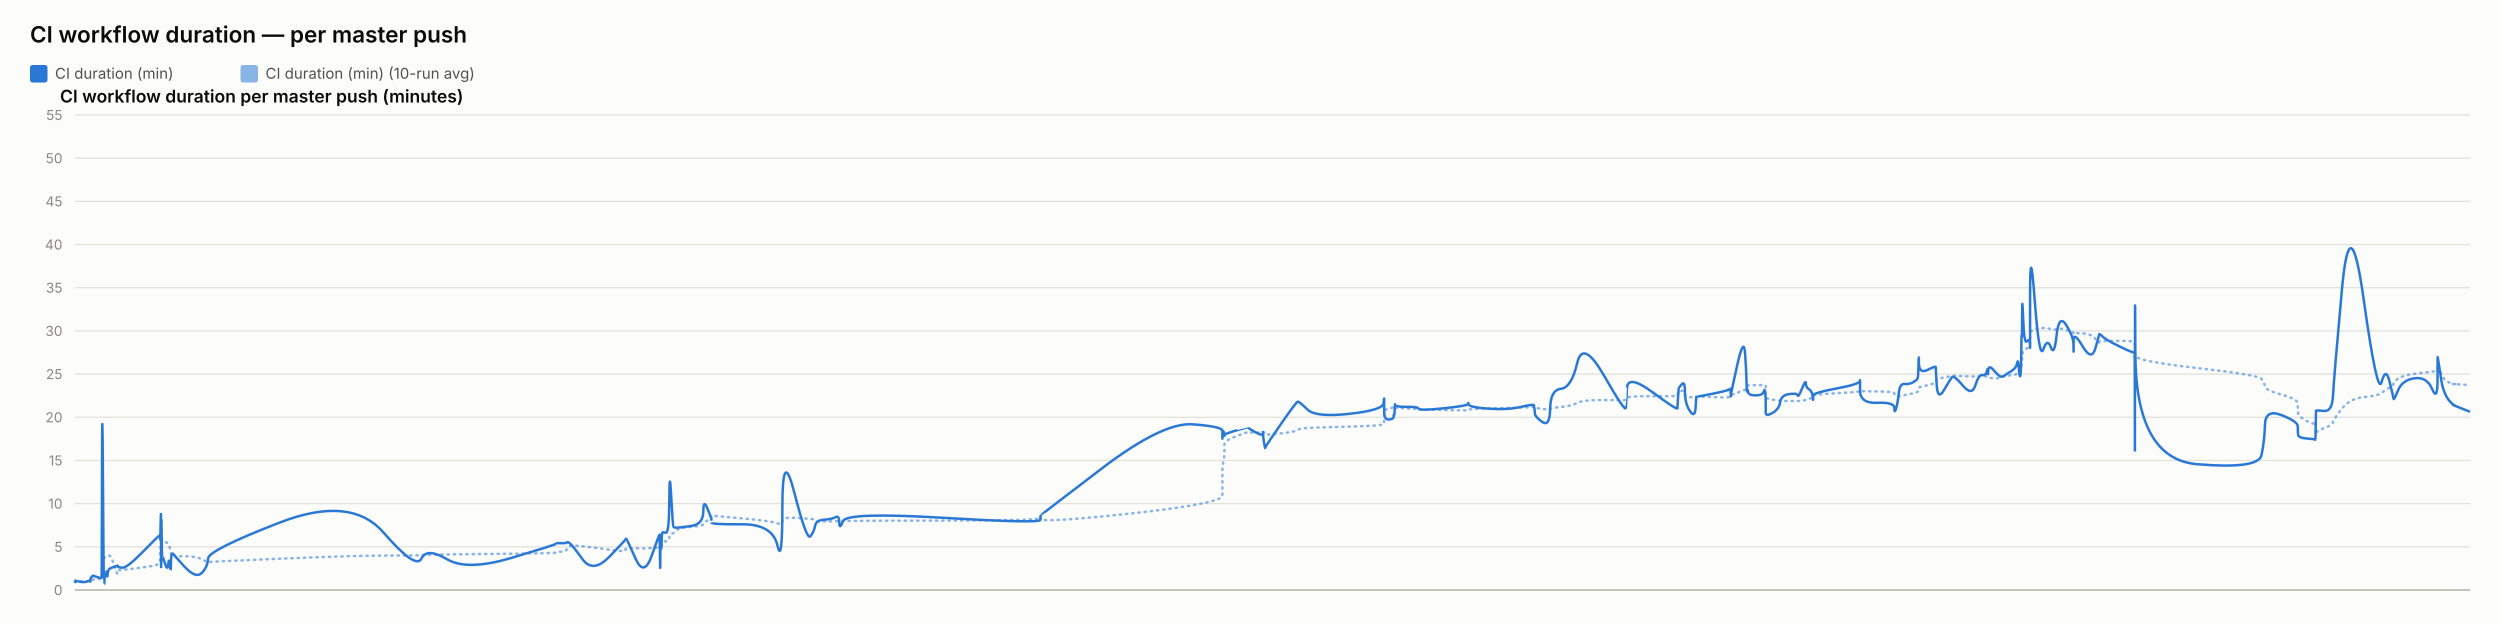
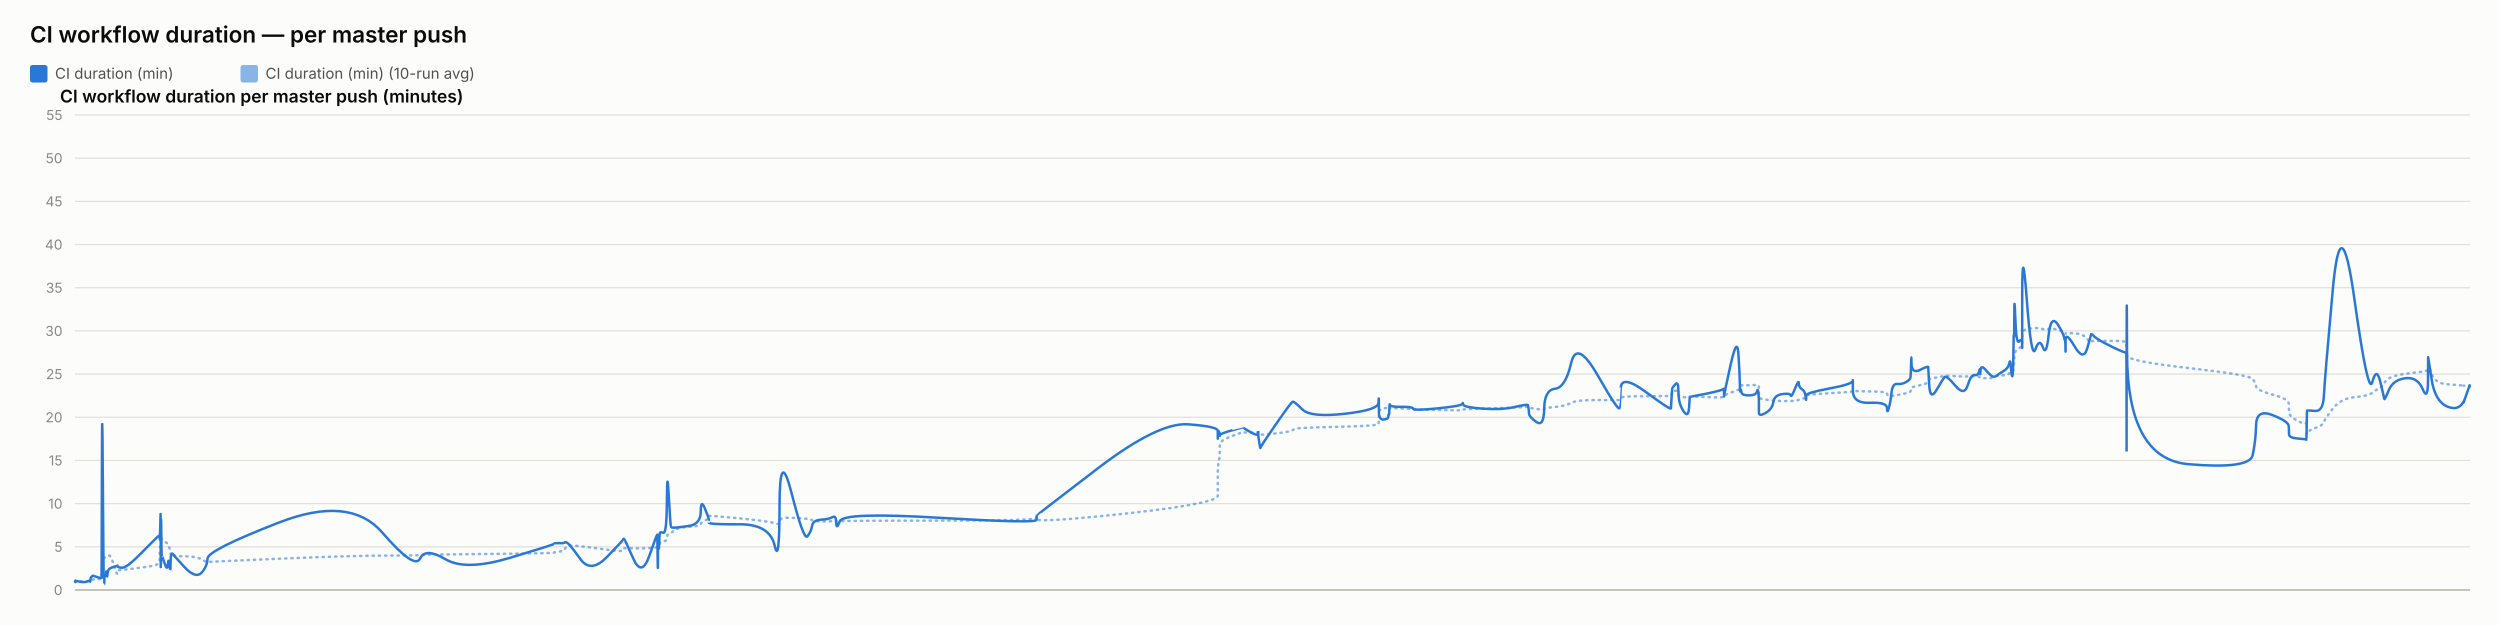
<svg xmlns="http://www.w3.org/2000/svg" width="2000" height="500" viewBox="0 0 2000 500" font-family="system-ui, -apple-system, sans-serif">
  <rect x="0" y="0" width="2000" height="500" fill="#fcfcfb" />
  <text x="24" y="34" font-size="18" font-weight="600" fill="#0b0b0b">CI workflow duration — per master push</text>
  <rect x="24" y="52" width="14" height="14" rx="2" fill="#2a78d6" />
  <text x="44" y="63" font-size="12" fill="#52514e" font-family="system-ui, -apple-system, sans-serif">CI duration (min)</text>
  <rect x="192.4" y="52" width="14" height="14" rx="2" fill="#2a78d6" opacity="0.55" />
  <text x="212.4" y="63" font-size="12" fill="#52514e" font-family="system-ui, -apple-system, sans-serif">CI duration (min) (10-run avg)</text>
  <text x="48" y="82" font-size="14" font-weight="600" fill="#0b0b0b" font-family="system-ui, -apple-system, sans-serif">CI workflow duration per master push (minutes)</text>
  <line x1="60" y1="472" x2="1976" y2="472" stroke="#e1e0d9" stroke-width="1" />
  <text x="50" y="476" font-size="11" text-anchor="end" fill="#898781" font-family="system-ui, -apple-system, sans-serif">0</text>
  <line x1="60" y1="437.455" x2="1976" y2="437.455" stroke="#e1e0d9" stroke-width="1" />
  <text x="50" y="441.455" font-size="11" text-anchor="end" fill="#898781" font-family="system-ui, -apple-system, sans-serif">5</text>
  <line x1="60" y1="402.909" x2="1976" y2="402.909" stroke="#e1e0d9" stroke-width="1" />
  <text x="50" y="406.909" font-size="11" text-anchor="end" fill="#898781" font-family="system-ui, -apple-system, sans-serif">10</text>
  <line x1="60" y1="368.364" x2="1976" y2="368.364" stroke="#e1e0d9" stroke-width="1" />
  <text x="50" y="372.364" font-size="11" text-anchor="end" fill="#898781" font-family="system-ui, -apple-system, sans-serif">15</text>
  <line x1="60" y1="333.818" x2="1976" y2="333.818" stroke="#e1e0d9" stroke-width="1" />
  <text x="50" y="337.818" font-size="11" text-anchor="end" fill="#898781" font-family="system-ui, -apple-system, sans-serif">20</text>
  <line x1="60" y1="299.273" x2="1976" y2="299.273" stroke="#e1e0d9" stroke-width="1" />
  <text x="50" y="303.273" font-size="11" text-anchor="end" fill="#898781" font-family="system-ui, -apple-system, sans-serif">25</text>
  <line x1="60" y1="264.727" x2="1976" y2="264.727" stroke="#e1e0d9" stroke-width="1" />
  <text x="50" y="268.727" font-size="11" text-anchor="end" fill="#898781" font-family="system-ui, -apple-system, sans-serif">30</text>
  <line x1="60" y1="230.182" x2="1976" y2="230.182" stroke="#e1e0d9" stroke-width="1" />
  <text x="50" y="234.182" font-size="11" text-anchor="end" fill="#898781" font-family="system-ui, -apple-system, sans-serif">35</text>
  <line x1="60" y1="195.636" x2="1976" y2="195.636" stroke="#e1e0d9" stroke-width="1" />
  <text x="50" y="199.636" font-size="11" text-anchor="end" fill="#898781" font-family="system-ui, -apple-system, sans-serif">40</text>
  <line x1="60" y1="161.091" x2="1976" y2="161.091" stroke="#e1e0d9" stroke-width="1" />
  <text x="50" y="165.091" font-size="11" text-anchor="end" fill="#898781" font-family="system-ui, -apple-system, sans-serif">45</text>
  <line x1="60" y1="126.545" x2="1976" y2="126.545" stroke="#e1e0d9" stroke-width="1" />
  <text x="50" y="130.545" font-size="11" text-anchor="end" fill="#898781" font-family="system-ui, -apple-system, sans-serif">50</text>
  <line x1="60" y1="92" x2="1976" y2="92" stroke="#e1e0d9" stroke-width="1" />
  <text x="50" y="96" font-size="11" text-anchor="end" fill="#898781" font-family="system-ui, -apple-system, sans-serif">55</text>
  <line x1="60" y1="472" x2="1976" y2="472" stroke="#c3c2b7" stroke-width="1.5" />
-   <path d="M 60 465.552 Q 60.045 465.148 60.155 465.292 Q 60.264 465.436 60.303 465.364 Q 60.341 465.292 60.351 465.18 Q 60.361 465.068 60.395 465.137 Q 60.43 465.206 60.439 465.157 Q 60.448 465.107 63.874 465.171 Q 67.301 465.235 69.39 465.182 Q 71.479 465.129 71.761 465.139 Q 72.043 465.148 72.197 465.143 Q 72.351 465.137 72.366 465.051 Q 72.381 464.964 72.57 464.751 Q 72.759 464.538 72.831 464.4 Q 72.904 464.262 73.531 464.078 Q 74.157 463.893 74.458 463.628 Q 74.759 463.364 78.04 463.283 Q 81.322 463.202 81.36 462.938 Q 81.398 462.673 81.605 454.313 Q 81.812 445.953 82.343 446.074 Q 82.875 446.195 83.228 446.292 Q 83.581 446.39 83.623 446.2 Q 83.665 446.01 84.251 445.941 Q 84.836 445.872 84.923 445.815 Q 85.009 445.757 85.104 445.509 Q 85.199 445.262 85.473 445.383 Q 85.747 445.504 86.094 445.158 Q 86.442 444.813 87.543 444.485 Q 88.645 444.156 91.194 451.935 Q 93.743 459.713 93.884 458.999 Q 94.026 458.285 94.031 457.491 Q 94.036 456.696 94.19 456.443 Q 94.344 456.19 98.047 455.879 Q 101.749 455.568 113.602 454.025 Q 125.456 452.482 126.694 451.112 Q 127.932 449.741 127.981 448.002 Q 128.03 446.264 128.04 444.795 Q 128.05 443.327 128.103 442.245 Q 128.157 441.162 128.199 440.028 Q 128.242 438.894 128.48 436.746 Q 128.719 434.599 128.778 432.572 Q 128.838 430.545 128.87 431.305 Q 128.902 432.065 128.913 429.757 Q 128.924 427.448 128.974 429.262 Q 129.024 431.075 129.057 429.82 Q 129.091 428.565 129.282 429.417 Q 129.474 430.269 129.736 431.167 Q 129.998 432.065 132.061 433.298 Q 134.123 434.53 134.631 435.295 Q 135.139 436.061 135.91 438.508 Q 136.681 440.955 136.717 442.636 Q 136.754 444.318 137.489 442.97 Q 138.224 441.623 138.469 443.408 Q 138.713 445.193 147.719 445.032 Q 156.725 444.87 161.433 447.398 Q 166.141 449.925 166.452 449.666 Q 166.762 449.407 223.765 446.978 Q 280.768 444.548 306.78 444.485 Q 332.792 444.421 337.136 444.047 Q 341.479 443.673 357.536 443.546 Q 373.593 443.419 409.18 442.976 Q 444.766 442.533 444.788 442.13 Q 444.81 441.727 449.031 441.278 Q 453.251 440.828 453.486 439.332 Q 453.722 437.835 455.707 436.948 Q 457.693 436.061 466.026 437 Q 474.359 437.938 487.347 439.746 Q 500.335 441.554 500.337 440.299 Q 500.339 439.044 500.916 438.71 Q 501.492 438.376 508.334 438.641 Q 515.175 438.905 521.375 438.462 Q 527.574 438.019 527.611 437.76 Q 527.647 437.501 527.681 437.201 Q 527.714 436.902 527.72 436.579 Q 527.727 436.257 527.963 437.598 Q 528.2 438.94 528.241 437.581 Q 528.282 436.222 528.587 436.038 Q 528.893 435.854 528.926 436.487 Q 528.96 437.121 529.216 436.913 Q 529.471 436.706 529.743 434.869 Q 530.014 433.033 532.657 433.038 Q 535.3 433.044 535.455 430.206 Q 535.61 427.367 536.934 426.987 Q 538.257 426.607 538.779 426.377 Q 539.301 426.147 541.458 424.12 Q 543.615 422.093 553.107 421.477 Q 562.598 420.861 562.649 419.382 Q 562.699 417.902 565.897 416.445 Q 569.094 414.988 569.095 414.476 Q 569.097 413.964 569.098 413.515 Q 569.099 413.065 569.1 412.697 Q 569.102 412.328 593.554 414.672 Q 618.007 417.015 621.932 418.627 Q 625.858 420.239 625.894 416.969 Q 625.93 413.699 635.645 414.228 Q 645.361 414.758 648.31 415.058 Q 651.259 415.357 652.041 416.221 Q 652.822 417.084 659.301 417.13 Q 665.781 417.176 668.563 416.94 Q 671.346 416.704 671.427 417.096 Q 671.509 417.487 674.354 416.986 Q 677.199 416.485 754.757 416.468 Q 832.315 416.451 832.361 414.424 Q 832.406 412.398 832.41 415.167 Q 832.414 417.936 881.246 413.186 Q 930.078 408.436 953.992 404.228 Q 977.905 400.019 977.906 396.616 Q 977.908 393.213 977.909 389.765 Q 977.91 386.316 977.911 383.356 Q 977.912 380.397 977.913 376.378 Q 977.915 372.359 978.708 369.187 Q 979.502 366.015 979.504 362.537 Q 979.506 359.059 979.508 355.772 Q 979.51 352.484 988.965 348.961 Q 998.42 345.437 998.423 345.638 Q 998.425 345.84 998.649 345.915 Q 998.873 345.99 1004.641 346.047 Q 1010.408 346.105 1010.41 345.944 Q 1010.412 345.782 1010.414 345.621 Q 1010.416 345.46 1011.288 346.226 Q 1012.159 346.992 1012.172 347.55 Q 1012.186 348.108 1024.599 346.715 Q 1037.012 345.322 1038.185 344.026 Q 1039.359 342.731 1045.945 342.351 Q 1052.531 341.971 1079.561 341.286 Q 1106.59 340.601 1106.936 339.305 Q 1107.282 338.01 1107.286 336.749 Q 1107.291 335.488 1107.296 334.192 Q 1107.301 332.897 1107.32 331.573 Q 1107.339 330.248 1107.343 329.08 Q 1107.346 327.911 1111.139 326.811 Q 1114.933 325.712 1114.938 326.189 Q 1114.944 326.667 1115.284 327.237 Q 1115.624 327.807 1115.78 327.185 Q 1115.936 326.564 1116.048 326.443 Q 1116.159 326.322 1125.31 326.748 Q 1134.461 327.174 1134.875 327.404 Q 1135.289 327.635 1154.68 328.009 Q 1174.07 328.383 1174.443 328.297 Q 1174.815 328.21 1175.027 327.704 Q 1175.238 327.197 1190.474 326.834 Q 1205.711 326.472 1216.431 326.074 Q 1227.152 325.677 1227.165 325.314 Q 1227.177 324.952 1227.48 325.257 Q 1227.783 325.562 1227.873 325.953 Q 1227.963 326.345 1233.905 327.168 Q 1239.847 327.992 1240.111 327.157 Q 1240.376 326.322 1248.769 325.591 Q 1257.162 324.859 1261.728 322.338 Q 1266.293 319.816 1283.32 320.046 Q 1300.347 320.276 1300.646 319.971 Q 1300.945 319.666 1300.969 319.608 Q 1300.994 319.551 1301.578 318.244 Q 1302.162 316.937 1322.04 316.972 Q 1341.918 317.006 1341.927 316.574 Q 1341.937 316.142 1342.436 314.605 Q 1342.935 313.068 1342.942 312.987 Q 1342.949 312.907 1345.454 312.625 Q 1347.959 312.342 1347.961 314.939 Q 1347.963 317.536 1351.962 317.76 Q 1355.962 317.985 1356.496 317.732 Q 1357.031 317.478 1357.162 317.259 Q 1357.293 317.041 1370.377 317.697 Q 1383.462 318.353 1383.98 317.432 Q 1384.498 316.511 1384.574 316.206 Q 1384.651 315.901 1384.655 316.096 Q 1384.66 316.292 1389.902 314.185 Q 1395.144 312.078 1396.137 311.795 Q 1397.131 311.513 1397.258 311.116 Q 1397.384 310.719 1397.772 309.504 Q 1398.16 308.289 1398.452 308.26 Q 1398.744 308.232 1404.453 308.168 Q 1410.163 308.105 1410.993 308.001 Q 1411.824 307.898 1412.192 308.347 Q 1412.559 308.796 1412.561 308.836 Q 1412.563 308.876 1412.564 309.325 Q 1412.565 309.775 1412.568 312.699 Q 1412.571 315.624 1412.573 317.357 Q 1412.574 319.09 1417.955 319.706 Q 1423.336 320.322 1424.133 320.605 Q 1424.93 320.887 1431.295 320.789 Q 1437.661 320.691 1438.137 320.789 Q 1438.614 320.887 1441.605 320.547 Q 1444.596 320.207 1444.64 319.752 Q 1444.685 319.298 1447.136 318.964 Q 1449.588 318.63 1450.049 318.468 Q 1450.511 318.307 1450.517 317.904 Q 1450.524 317.501 1450.531 316.54 Q 1450.539 315.578 1469.244 314.582 Q 1487.95 313.586 1487.993 312.866 Q 1488.035 312.147 1488.038 312.573 Q 1488.042 312.999 1501.765 313.166 Q 1515.488 313.333 1515.501 314.732 Q 1515.515 316.131 1516.909 316.724 Q 1518.303 317.317 1519.075 317.012 Q 1519.847 316.707 1523.645 316.05 Q 1527.442 315.394 1530.626 314.657 Q 1533.809 313.92 1534.213 313.252 Q 1534.616 312.584 1534.805 311.283 Q 1534.993 309.982 1535.112 309.855 Q 1535.23 309.728 1541.843 308.22 Q 1548.456 306.712 1548.553 305.353 Q 1548.65 303.994 1549.355 303.464 Q 1550.06 302.935 1555.122 302.025 Q 1560.185 301.115 1561.633 300.77 Q 1563.081 300.424 1570.295 300.902 Q 1577.509 301.38 1580.259 301.161 Q 1583.009 300.942 1585.86 300.925 Q 1588.711 300.908 1589.504 301.512 Q 1590.297 302.117 1590.301 302.238 Q 1590.305 302.359 1590.576 302.29 Q 1590.846 302.221 1594.928 302.549 Q 1599.009 302.877 1600.68 301.915 Q 1602.351 300.954 1603.533 300.752 Q 1604.714 300.551 1608.845 300.286 Q 1612.975 300.021 1613.702 298.495 Q 1614.429 296.97 1614.907 296.993 Q 1615.385 297.016 1616.022 297.085 Q 1616.66 297.154 1616.917 296.118 Q 1617.174 295.081 1617.209 293.291 Q 1617.244 291.5 1617.458 290.527 Q 1617.672 289.554 1617.716 286.145 Q 1617.76 282.737 1618.507 281.447 Q 1619.254 280.158 1621.532 278.707 Q 1623.81 277.256 1623.925 276.392 Q 1624.04 275.528 1624.05 275.16 Q 1624.059 274.792 1624.074 269.345 Q 1624.089 263.898 1627.759 263.242 Q 1631.43 262.585 1634.672 262.459 Q 1637.915 262.332 1640.66 263.311 Q 1643.404 264.29 1645.278 263.242 Q 1647.152 262.194 1652.924 264.002 Q 1658.696 265.81 1658.788 266.144 Q 1658.881 266.478 1658.889 266.944 Q 1658.896 267.41 1658.898 266.788 Q 1658.901 266.167 1666.06 266.662 Q 1673.22 267.157 1676.245 271.032 Q 1679.27 274.907 1679.348 273.795 Q 1679.426 272.684 1681.966 272.765 Q 1684.506 272.845 1695.985 272.719 Q 1707.465 272.592 1707.67 274.095 Q 1707.875 275.598 1707.903 282.058 Q 1707.931 288.518 1707.951 284.332 Q 1707.971 280.146 1708.274 284.516 Q 1708.578 288.886 1757.681 294.419 Q 1806.784 299.952 1809.199 303.13 Q 1811.613 306.308 1811.954 309.233 Q 1812.295 312.158 1825.189 315.688 Q 1838.084 319.217 1838.177 322.867 Q 1838.27 326.518 1838.407 329.886 Q 1838.545 333.254 1845.389 336.772 Q 1852.234 340.29 1852.3 337.992 Q 1852.366 335.695 1852.58 342.201 Q 1852.794 348.707 1852.806 346.755 Q 1852.817 344.804 1859.307 342.495 Q 1865.796 340.186 1866.401 337.739 Q 1867.006 335.292 1873.467 327.001 Q 1879.928 318.71 1890.955 317.755 Q 1901.983 316.799 1905.326 314.214 Q 1908.67 311.628 1911.673 309.993 Q 1914.677 308.358 1914.869 306.821 Q 1915.062 305.284 1918.434 302.871 Q 1921.805 300.459 1931.643 299.077 Q 1941.48 297.695 1945.748 297.355 Q 1950.017 297.016 1950.025 294.862 Q 1950.034 292.709 1950.103 291.782 Q 1950.172 290.855 1952.881 298.858 Q 1955.589 306.861 1965.795 307.431 Q 1955.589 306.861 1976 308.001" fill="none" stroke="#2a78d6" stroke-width="2" stroke-dasharray="1,4" stroke-linecap="round" opacity="0.55" />
-   <path d="M 60 465.552 Q 60.045 464.745 60.155 465.379 Q 60.264 466.012 60.303 465.436 Q 60.341 464.861 60.351 464.515 Q 60.361 464.17 60.395 465.033 Q 60.43 465.897 60.439 465.206 Q 60.448 464.515 63.874 465.321 Q 67.301 466.127 69.39 465.206 Q 71.479 464.285 71.761 464.803 Q 72.043 465.321 72.197 465.379 Q 72.351 465.436 72.366 464.227 Q 72.381 463.018 72.57 462.385 Q 72.759 461.752 72.831 461.924 Q 72.904 462.097 73.531 461.291 Q 74.157 460.485 74.458 460.542 Q 74.759 460.6 78.04 461.752 Q 81.322 462.903 81.36 461.867 Q 81.398 460.83 81.605 378.958 Q 81.812 297.085 82.343 382.412 Q 82.875 467.739 83.228 467.567 Q 83.581 467.394 83.623 463.306 Q 83.665 459.218 84.251 459.794 Q 84.836 460.37 84.923 460.658 Q 85.009 460.945 85.104 458.239 Q 85.199 455.533 85.473 459.276 Q 85.747 463.018 86.094 459.506 Q 86.442 455.994 87.543 455.13 Q 88.645 454.267 91.194 453.461 Q 93.743 452.655 93.884 453.058 Q 94.026 453.461 94.031 452.482 Q 94.036 451.503 94.19 452.827 Q 94.344 454.152 98.047 454.152 Q 101.749 454.152 113.602 442.118 Q 125.456 430.085 126.694 429.106 Q 127.932 428.127 127.981 428.185 Q 128.03 428.242 128.04 427.436 Q 128.05 426.63 128.103 429.624 Q 128.157 432.618 128.199 431.294 Q 128.242 429.97 128.48 420.239 Q 128.719 410.509 128.778 410.739 Q 128.838 410.97 128.87 440.161 Q 128.902 469.352 128.913 438.664 Q 128.924 407.976 128.974 437.167 Q 129.024 466.358 129.057 434.691 Q 129.091 403.024 129.282 424.155 Q 129.474 445.285 129.736 444.939 Q 129.998 444.594 132.061 450.927 Q 134.123 457.261 134.631 451.273 Q 135.139 445.285 135.91 452.367 Q 136.681 459.448 136.717 452.021 Q 136.754 444.594 137.489 443.5 Q 138.224 442.406 138.469 443.039 Q 138.713 443.673 147.719 453.403 Q 156.725 463.133 161.433 458.355 Q 166.141 453.576 166.452 446.839 Q 166.762 440.103 223.765 418.052 Q 280.768 396 306.78 425.997 Q 332.792 455.994 337.136 446.897 Q 341.479 437.8 357.536 447.358 Q 373.593 456.915 409.18 446.321 Q 444.766 435.727 444.788 435.036 Q 444.81 434.345 449.031 434.518 Q 453.251 434.691 453.486 433.942 Q 453.722 433.194 455.707 434.518 Q 457.693 435.842 466.026 447.358 Q 474.359 458.873 487.347 445.515 Q 500.335 432.158 500.337 431.524 Q 500.339 430.891 500.916 431.006 Q 501.492 431.121 508.334 446.667 Q 515.175 462.212 521.375 444.536 Q 527.574 426.861 527.611 428.012 Q 527.647 429.164 527.681 428.933 Q 527.714 428.703 527.72 427.724 Q 527.727 426.745 527.963 444.709 Q 528.2 462.673 528.241 447.185 Q 528.282 431.697 528.587 430.085 Q 528.893 428.473 528.926 436.015 Q 528.96 443.558 529.216 435.267 Q 529.471 426.976 529.743 426.227 Q 530.014 425.479 532.657 426.227 Q 535.3 426.976 535.455 399.685 Q 535.61 372.394 536.934 396.748 Q 538.257 421.103 538.779 421.621 Q 539.301 422.139 541.458 422.139 Q 543.615 422.139 553.107 420.758 Q 562.598 419.376 562.649 409.127 Q 562.699 398.879 565.897 406.652 Q 569.094 414.424 569.095 415.576 Q 569.097 416.727 569.098 416.612 Q 569.099 416.497 569.1 418.052 Q 569.102 419.606 593.554 419.433 Q 618.007 419.261 621.932 436.303 Q 625.858 453.345 625.894 405.039 Q 625.93 356.733 635.645 394.733 Q 645.361 432.733 648.31 429.048 Q 651.259 425.364 652.041 420.758 Q 652.822 416.152 659.301 415.748 Q 665.781 415.345 668.563 413.676 Q 671.346 412.006 671.427 418.167 Q 671.509 424.327 674.354 416.958 Q 677.199 409.588 754.757 414.252 Q 832.315 418.915 832.361 415.864 Q 832.406 412.812 832.41 412.467 Q 832.414 412.121 881.246 374.927 Q 930.078 337.733 953.992 339.461 Q 977.905 341.188 977.906 344.642 Q 977.908 348.097 977.909 347.233 Q 977.91 346.37 977.911 349.594 Q 977.912 352.818 977.913 348.385 Q 977.915 343.952 978.708 345.045 Q 979.502 346.139 979.504 347.752 Q 979.506 349.364 979.508 348.212 Q 979.51 347.061 988.965 344.355 Q 998.42 341.648 998.423 341.706 Q 998.425 341.764 998.649 342.224 Q 998.873 342.685 1004.641 345.967 Q 1010.408 349.248 1010.41 346.197 Q 1010.412 343.145 1010.414 346.37 Q 1010.416 349.594 1011.288 354.43 Q 1012.159 359.267 1012.172 358.288 Q 1012.186 357.309 1024.599 339.403 Q 1037.012 321.497 1038.185 321.324 Q 1039.359 321.152 1045.945 327.6 Q 1052.531 334.048 1079.561 331.055 Q 1106.59 328.061 1106.936 322.418 Q 1107.282 316.776 1107.286 320.403 Q 1107.291 324.03 1107.296 320.633 Q 1107.301 317.236 1107.32 320.173 Q 1107.339 323.109 1107.343 329.5 Q 1107.346 335.891 1111.139 335.603 Q 1114.933 335.315 1114.938 333.185 Q 1114.944 331.055 1115.284 331.803 Q 1115.624 332.552 1115.78 327.082 Q 1115.936 321.612 1116.048 323.627 Q 1116.159 325.642 1125.31 325.47 Q 1134.461 325.297 1134.875 326.967 Q 1135.289 328.636 1154.68 326.679 Q 1174.07 324.721 1174.443 323.052 Q 1174.815 321.382 1175.027 323.57 Q 1175.238 325.758 1190.474 326.909 Q 1205.711 328.061 1216.431 325.585 Q 1227.152 323.109 1227.165 324.203 Q 1227.177 325.297 1227.48 326.506 Q 1227.783 327.715 1227.873 330.594 Q 1227.963 333.473 1233.905 337.618 Q 1239.847 341.764 1240.111 326.852 Q 1240.376 311.939 1248.769 311.018 Q 1257.162 310.097 1261.728 290.521 Q 1266.293 270.945 1283.32 300.655 Q 1300.347 330.364 1300.646 326.161 Q 1300.945 321.958 1300.969 321.958 Q 1300.994 321.958 1301.578 310.558 Q 1302.162 299.158 1322.04 313.782 Q 1341.918 328.406 1341.927 326.621 Q 1341.937 324.836 1342.436 317.927 Q 1342.935 311.018 1342.942 310.673 Q 1342.949 310.327 1345.454 307.391 Q 1347.959 304.455 1347.961 313.667 Q 1347.963 322.879 1351.962 328.867 Q 1355.962 334.855 1356.496 325.873 Q 1357.031 316.891 1357.162 317.236 Q 1357.293 317.582 1370.377 314.933 Q 1383.462 312.285 1383.98 311.133 Q 1384.498 309.982 1384.574 314.358 Q 1384.651 318.733 1384.655 316.833 Q 1384.66 314.933 1389.902 291.558 Q 1395.144 268.182 1396.137 283.497 Q 1397.131 298.812 1397.258 306.873 Q 1397.384 314.933 1397.772 312.745 Q 1398.16 310.558 1398.452 313.436 Q 1398.744 316.315 1404.453 316.315 Q 1410.163 316.315 1410.993 313.264 Q 1411.824 310.212 1412.192 314.588 Q 1412.559 318.964 1412.561 319.252 Q 1412.563 319.539 1412.564 321.727 Q 1412.565 323.915 1412.568 325.297 Q 1412.571 326.679 1412.573 330.076 Q 1412.574 333.473 1417.955 330.364 Q 1423.336 327.255 1424.133 321.727 Q 1424.93 316.2 1431.295 315.279 Q 1437.661 314.358 1438.137 316.315 Q 1438.614 318.273 1441.605 310.845 Q 1444.596 303.418 1444.64 306.642 Q 1444.685 309.867 1447.136 311.364 Q 1449.588 312.861 1450.049 316.776 Q 1450.511 320.691 1450.517 319.655 Q 1450.524 318.618 1450.531 316.43 Q 1450.539 314.242 1469.244 310.788 Q 1487.95 307.333 1487.993 304.57 Q 1488.035 301.806 1488.038 312.342 Q 1488.042 322.879 1501.765 322.245 Q 1515.488 321.612 1515.501 326.506 Q 1515.515 331.4 1516.909 326.564 Q 1518.303 321.727 1519.075 314.242 Q 1519.847 306.758 1523.645 307.161 Q 1527.442 307.564 1530.626 305.721 Q 1533.809 303.879 1534.213 302.382 Q 1534.616 300.885 1534.805 291.097 Q 1534.993 281.309 1535.112 290.291 Q 1535.23 299.273 1541.843 295.991 Q 1548.456 292.709 1548.553 293.573 Q 1548.65 294.436 1549.355 307.621 Q 1550.06 320.806 1555.122 312.17 Q 1560.185 303.533 1561.633 301.691 Q 1563.081 299.848 1570.295 308.485 Q 1577.509 317.121 1580.259 308.312 Q 1583.009 299.503 1585.86 300.021 Q 1588.711 300.539 1589.504 296.97 Q 1590.297 293.4 1590.301 297.545 Q 1590.305 301.691 1590.576 296.509 Q 1590.846 291.327 1594.928 296.164 Q 1599.009 301 1600.68 301.288 Q 1602.351 301.576 1603.533 300.539 Q 1604.714 299.503 1608.845 297.027 Q 1612.975 294.552 1613.702 290.579 Q 1614.429 286.606 1614.907 293.285 Q 1615.385 299.964 1616.022 300.942 Q 1616.66 301.921 1616.917 287.297 Q 1617.174 272.673 1617.209 269.276 Q 1617.244 265.879 1617.458 268.873 Q 1617.672 271.867 1617.716 252.348 Q 1617.76 232.83 1618.507 254.306 Q 1619.254 275.782 1621.532 273.133 Q 1623.81 270.485 1623.925 273.882 Q 1624.04 277.279 1624.05 278.258 Q 1624.059 279.236 1624.074 235.133 Q 1624.089 191.03 1627.759 239.912 Q 1631.43 288.794 1634.672 279.467 Q 1637.915 270.139 1640.66 277.797 Q 1643.404 285.455 1645.278 268.182 Q 1647.152 250.909 1652.924 259.948 Q 1658.696 268.988 1658.788 275.724 Q 1658.881 282.461 1658.889 281.136 Q 1658.896 279.812 1658.898 272.327 Q 1658.901 264.842 1666.06 276.991 Q 1673.22 289.139 1676.245 278.833 Q 1679.27 268.527 1679.348 267.548 Q 1679.426 266.57 1681.966 269.161 Q 1684.506 271.752 1695.985 277.336 Q 1707.465 282.921 1707.67 281.942 Q 1707.875 280.964 1707.903 339.576 Q 1707.931 398.188 1707.951 298.467 Q 1707.971 198.745 1708.274 282.979 Q 1708.578 367.212 1757.681 371.358 Q 1806.784 375.503 1809.199 364.103 Q 1811.613 352.703 1811.954 339.864 Q 1812.295 327.024 1825.189 332.091 Q 1838.084 337.158 1838.177 340.958 Q 1838.27 344.758 1838.407 347.521 Q 1838.545 350.285 1845.389 350.803 Q 1852.234 351.321 1852.3 351.782 Q 1852.366 352.242 1852.58 340.555 Q 1852.794 328.867 1852.806 328.521 Q 1852.817 328.176 1859.307 328.752 Q 1865.796 329.327 1866.401 316.545 Q 1867.006 303.764 1873.467 232.485 Q 1879.928 161.206 1890.955 239.624 Q 1901.983 318.042 1905.326 305.548 Q 1908.67 293.055 1911.673 305.318 Q 1914.677 317.582 1914.869 319.079 Q 1915.062 320.576 1918.434 312.285 Q 1921.805 303.994 1931.643 302.612 Q 1941.48 301.23 1945.748 311.306 Q 1950.017 321.382 1950.025 303.821 Q 1950.034 286.261 1950.103 285.742 Q 1950.172 285.224 1952.881 303.245 Q 1955.589 321.267 1965.795 325.355 Q 1955.589 321.267 1976 329.442" fill="none" stroke="#2a78d6" stroke-width="2" />
+   <path d="M 60 465.552 Q 60.045 465.148 60.154 465.292 Q 60.263 465.436 60.302 465.364 Q 60.34 465.292 60.35 465.18 Q 60.359 465.068 60.394 465.137 Q 60.428 465.206 60.437 465.157 Q 60.446 465.107 63.859 465.171 Q 67.271 465.235 69.352 465.182 Q 71.432 465.129 71.713 465.139 Q 71.994 465.148 72.148 465.143 Q 72.301 465.137 72.316 465.051 Q 72.331 464.964 72.519 464.751 Q 72.707 464.538 72.779 464.4 Q 72.852 464.262 73.476 464.078 Q 74.1 463.893 74.4 463.628 Q 74.699 463.364 77.968 463.283 Q 81.236 463.202 81.274 462.938 Q 81.312 462.673 81.518 454.313 Q 81.724 445.953 82.253 446.074 Q 82.782 446.195 83.134 446.292 Q 83.486 446.39 83.528 446.2 Q 83.57 446.01 84.153 445.941 Q 84.736 445.872 84.822 445.815 Q 84.908 445.757 85.003 445.509 Q 85.097 445.262 85.37 445.383 Q 85.643 445.504 85.989 445.158 Q 86.335 444.813 87.432 444.485 Q 88.529 444.156 91.068 451.935 Q 93.607 459.713 93.748 458.999 Q 93.889 458.285 93.894 457.491 Q 93.899 456.696 94.053 456.443 Q 94.206 456.19 97.893 455.879 Q 101.581 455.568 113.386 454.025 Q 125.192 452.482 126.425 451.112 Q 127.658 449.741 127.707 448.002 Q 127.756 446.264 127.766 444.795 Q 127.776 443.327 127.829 442.245 Q 127.882 441.162 127.924 440.028 Q 127.967 438.894 128.204 436.746 Q 128.442 434.599 128.501 432.572 Q 128.561 430.545 128.593 431.305 Q 128.625 432.065 128.635 429.757 Q 128.646 427.448 128.696 429.262 Q 128.746 431.075 128.779 429.82 Q 128.812 428.565 129.003 429.417 Q 129.194 430.269 129.455 431.167 Q 129.716 432.065 131.77 433.298 Q 133.824 434.53 134.33 435.295 Q 134.836 436.061 135.604 438.508 Q 136.372 440.955 136.408 442.636 Q 136.445 444.318 137.177 442.97 Q 137.909 441.623 138.153 443.408 Q 138.396 445.193 147.365 445.032 Q 156.335 444.87 161.024 447.398 Q 165.713 449.925 166.023 449.666 Q 166.332 449.407 223.105 446.978 Q 279.878 444.548 305.785 444.485 Q 331.693 444.421 336.019 444.047 Q 340.345 443.673 356.337 443.546 Q 372.329 443.419 407.772 442.976 Q 443.215 442.533 443.237 442.13 Q 443.259 441.727 447.463 441.278 Q 451.666 440.828 451.9 439.332 Q 452.135 437.835 454.112 436.948 Q 456.09 436.061 464.39 437 Q 472.689 437.938 485.624 439.746 Q 498.56 441.554 498.562 440.299 Q 498.564 439.044 499.138 438.71 Q 499.713 438.376 506.527 438.641 Q 513.341 438.905 519.515 438.462 Q 525.689 438.019 525.726 437.76 Q 525.762 437.501 525.795 437.201 Q 525.829 436.902 525.835 436.579 Q 525.842 436.257 526.077 437.598 Q 526.313 438.94 526.353 437.581 Q 526.394 436.222 526.698 436.038 Q 527.003 435.854 527.036 436.487 Q 527.07 437.121 527.324 436.913 Q 527.579 436.706 527.849 434.869 Q 528.12 433.033 530.752 433.038 Q 533.384 433.044 533.539 430.206 Q 533.693 427.367 535.011 426.987 Q 536.329 426.607 536.849 426.377 Q 537.369 426.147 539.517 424.12 Q 541.665 422.093 551.119 421.477 Q 560.572 420.861 560.623 419.382 Q 560.673 417.902 563.857 416.445 Q 567.042 414.988 567.043 414.476 Q 567.044 413.964 567.046 413.515 Q 567.047 413.065 567.048 412.697 Q 567.05 412.328 591.403 414.672 Q 615.757 417.015 619.667 418.627 Q 623.577 420.239 623.613 416.969 Q 623.649 413.699 633.325 414.228 Q 643.002 414.758 645.939 415.058 Q 648.876 415.357 649.654 416.221 Q 650.433 417.084 656.886 417.13 Q 663.339 417.176 666.11 416.94 Q 668.881 416.704 668.963 417.096 Q 669.044 417.487 671.878 416.986 Q 674.711 416.485 751.957 416.468 Q 829.202 416.451 829.247 414.424 Q 829.292 412.398 829.296 415.167 Q 829.3 417.936 877.935 413.186 Q 926.571 408.436 950.388 404.228 Q 974.205 400.019 974.207 396.616 Q 974.208 393.213 974.209 389.765 Q 974.21 386.316 974.211 383.356 Q 974.212 380.397 974.213 376.378 Q 974.215 372.359 975.005 369.187 Q 975.795 366.015 975.798 362.537 Q 975.8 359.059 975.802 355.772 Q 975.804 352.484 985.221 348.961 Q 994.638 345.437 994.64 345.638 Q 994.642 345.84 994.865 345.915 Q 995.089 345.99 1000.833 346.047 Q 1006.577 346.105 1006.579 345.944 Q 1006.581 345.782 1006.583 345.621 Q 1006.585 345.46 1007.453 346.226 Q 1008.321 346.992 1008.334 347.55 Q 1008.347 348.108 1020.71 346.715 Q 1033.074 345.322 1034.242 344.026 Q 1035.411 342.731 1041.971 342.351 Q 1048.53 341.971 1075.451 341.286 Q 1102.372 340.601 1102.716 339.305 Q 1103.06 338.01 1103.065 336.749 Q 1103.069 335.488 1103.075 334.192 Q 1103.08 332.897 1103.099 331.573 Q 1103.118 330.248 1103.121 329.08 Q 1103.124 327.911 1106.902 326.811 Q 1110.681 325.712 1110.686 326.189 Q 1110.692 326.667 1111.031 327.237 Q 1111.369 327.807 1111.525 327.185 Q 1111.68 326.564 1111.791 326.443 Q 1111.902 326.322 1121.016 326.748 Q 1130.13 327.174 1130.543 327.404 Q 1130.955 327.635 1150.267 328.009 Q 1169.58 328.383 1169.951 328.297 Q 1170.322 328.21 1170.532 327.704 Q 1170.743 327.197 1185.918 326.834 Q 1201.092 326.472 1211.77 326.074 Q 1222.447 325.677 1222.46 325.314 Q 1222.473 324.952 1222.774 325.257 Q 1223.076 325.562 1223.166 325.953 Q 1223.255 326.345 1229.173 327.168 Q 1235.091 327.992 1235.354 327.157 Q 1235.618 326.322 1243.977 325.591 Q 1252.336 324.859 1256.884 322.338 Q 1261.431 319.816 1278.389 320.046 Q 1295.347 320.276 1295.645 319.971 Q 1295.943 319.666 1295.967 319.608 Q 1295.991 319.551 1296.573 318.244 Q 1297.155 316.937 1316.953 316.972 Q 1336.75 317.006 1336.76 316.574 Q 1336.77 316.142 1337.267 314.605 Q 1337.763 313.068 1337.77 312.987 Q 1337.777 312.907 1340.273 312.625 Q 1342.768 312.342 1342.77 314.939 Q 1342.771 317.536 1346.755 317.76 Q 1350.739 317.985 1351.27 317.732 Q 1351.802 317.478 1351.933 317.259 Q 1352.064 317.041 1365.095 317.697 Q 1378.127 318.353 1378.643 317.432 Q 1379.159 316.511 1379.235 316.206 Q 1379.311 315.901 1379.316 316.096 Q 1379.321 316.292 1384.541 314.185 Q 1389.762 312.078 1390.752 311.795 Q 1391.742 311.513 1391.868 311.116 Q 1391.994 310.719 1392.38 309.504 Q 1392.766 308.289 1393.057 308.26 Q 1393.347 308.232 1399.034 308.168 Q 1404.721 308.105 1405.548 308.001 Q 1406.375 307.898 1406.741 308.347 Q 1407.107 308.796 1407.109 308.836 Q 1407.111 308.876 1407.112 309.325 Q 1407.113 309.775 1407.116 312.699 Q 1407.119 315.624 1407.121 317.357 Q 1407.122 319.09 1412.481 319.706 Q 1417.84 320.322 1418.634 320.605 Q 1419.428 320.887 1425.768 320.789 Q 1432.108 320.691 1432.582 320.789 Q 1433.057 320.887 1436.036 320.547 Q 1439.015 320.207 1439.059 319.752 Q 1439.104 319.298 1441.545 318.964 Q 1443.987 318.63 1444.446 318.468 Q 1444.906 318.307 1444.912 317.904 Q 1444.919 317.501 1444.926 316.54 Q 1444.934 315.578 1463.564 314.582 Q 1482.194 313.586 1482.237 312.866 Q 1482.279 312.147 1482.282 312.573 Q 1482.286 312.999 1495.953 313.166 Q 1509.621 313.333 1509.635 314.732 Q 1509.648 316.131 1511.036 316.724 Q 1512.425 317.317 1513.194 317.012 Q 1513.963 316.707 1517.745 316.05 Q 1521.527 315.394 1524.698 314.657 Q 1527.868 313.92 1528.27 313.252 Q 1528.672 312.584 1528.86 311.283 Q 1529.048 309.982 1529.166 309.855 Q 1529.284 309.728 1535.87 308.22 Q 1542.457 306.712 1542.553 305.353 Q 1542.649 303.994 1543.351 303.464 Q 1544.054 302.935 1549.096 302.025 Q 1554.138 301.115 1555.58 300.77 Q 1557.022 300.424 1564.207 300.902 Q 1571.392 301.38 1574.131 301.161 Q 1576.87 300.942 1579.71 300.925 Q 1582.549 300.908 1583.339 301.512 Q 1584.129 302.117 1584.133 302.238 Q 1584.137 302.359 1584.406 302.29 Q 1584.676 302.221 1588.74 302.549 Q 1592.805 302.877 1594.47 301.915 Q 1596.134 300.954 1597.311 300.752 Q 1598.488 300.551 1602.601 300.286 Q 1606.715 300.021 1607.439 298.495 Q 1608.163 296.97 1608.639 296.993 Q 1609.115 297.016 1609.75 297.085 Q 1610.385 297.154 1610.641 296.118 Q 1610.898 295.081 1610.932 293.291 Q 1610.967 291.5 1611.18 290.527 Q 1611.393 289.554 1611.437 286.145 Q 1611.481 282.737 1612.225 281.447 Q 1612.969 280.158 1615.238 278.707 Q 1617.507 277.256 1617.621 276.392 Q 1617.736 275.528 1617.745 275.16 Q 1617.755 274.792 1617.769 269.345 Q 1617.784 263.898 1621.44 263.242 Q 1625.095 262.585 1628.325 262.459 Q 1631.555 262.332 1634.288 263.311 Q 1637.021 264.29 1638.888 263.242 Q 1640.755 262.194 1646.503 264.002 Q 1652.252 265.81 1652.344 266.144 Q 1652.436 266.478 1652.444 266.944 Q 1652.452 267.41 1652.454 266.788 Q 1652.456 266.167 1659.587 266.662 Q 1666.717 267.157 1669.73 271.032 Q 1672.743 274.907 1672.821 273.795 Q 1672.899 272.684 1675.428 272.765 Q 1677.958 272.845 1689.391 272.719 Q 1700.824 272.592 1701.028 274.095 Q 1701.233 275.598 1701.261 282.058 Q 1701.289 288.518 1701.309 284.332 Q 1701.329 280.146 1701.631 284.516 Q 1701.933 288.886 1750.838 294.419 Q 1799.743 299.952 1802.148 303.13 Q 1804.552 306.308 1804.892 309.233 Q 1805.232 312.158 1818.074 315.688 Q 1830.916 319.217 1831.009 322.867 Q 1831.102 326.518 1831.239 329.886 Q 1831.376 333.254 1838.193 336.772 Q 1845.01 340.29 1845.075 337.992 Q 1845.141 335.695 1845.354 342.201 Q 1845.568 348.707 1845.579 346.755 Q 1845.591 344.804 1852.054 342.495 Q 1858.517 340.186 1859.119 337.739 Q 1859.722 335.292 1866.157 327.001 Q 1872.592 318.71 1883.575 317.755 Q 1894.558 316.799 1897.888 314.214 Q 1901.219 311.628 1904.21 309.993 Q 1907.201 308.358 1907.393 306.821 Q 1907.585 305.284 1910.943 302.871 Q 1914.301 300.459 1924.098 299.077 Q 1933.896 297.695 1938.147 297.355 Q 1942.399 297.016 1942.407 294.862 Q 1942.415 292.709 1942.484 291.782 Q 1942.553 290.855 1945.251 298.858 Q 1947.949 306.861 1958.113 307.431 Q 1968.277 308.001 1972.138 308.721 Q 1968.277 308.001 1976 309.441" fill="none" stroke="#2a78d6" stroke-width="2" stroke-dasharray="1,4" stroke-linecap="round" opacity="0.55" />
+   <path d="M 60 465.552 Q 60.045 464.745 60.154 465.379 Q 60.263 466.012 60.302 465.436 Q 60.34 464.861 60.35 464.515 Q 60.359 464.17 60.394 465.033 Q 60.428 465.897 60.437 465.206 Q 60.446 464.515 63.859 465.321 Q 67.271 466.127 69.352 465.206 Q 71.432 464.285 71.713 464.803 Q 71.994 465.321 72.148 465.379 Q 72.301 465.436 72.316 464.227 Q 72.331 463.018 72.519 462.385 Q 72.707 461.752 72.779 461.924 Q 72.852 462.097 73.476 461.291 Q 74.1 460.485 74.4 460.542 Q 74.699 460.6 77.968 461.752 Q 81.236 462.903 81.274 461.867 Q 81.312 460.83 81.518 378.958 Q 81.724 297.085 82.253 382.412 Q 82.782 467.739 83.134 467.567 Q 83.486 467.394 83.528 463.306 Q 83.57 459.218 84.153 459.794 Q 84.736 460.37 84.822 460.658 Q 84.908 460.945 85.003 458.239 Q 85.097 455.533 85.37 459.276 Q 85.643 463.018 85.989 459.506 Q 86.335 455.994 87.432 455.13 Q 88.529 454.267 91.068 453.461 Q 93.607 452.655 93.748 453.058 Q 93.889 453.461 93.894 452.482 Q 93.899 451.503 94.053 452.827 Q 94.206 454.152 97.893 454.152 Q 101.581 454.152 113.386 442.118 Q 125.192 430.085 126.425 429.106 Q 127.658 428.127 127.707 428.185 Q 127.756 428.242 127.766 427.436 Q 127.776 426.63 127.829 429.624 Q 127.882 432.618 127.924 431.294 Q 127.967 429.97 128.204 420.239 Q 128.442 410.509 128.501 410.739 Q 128.561 410.97 128.593 440.161 Q 128.625 469.352 128.635 438.664 Q 128.646 407.976 128.696 437.167 Q 128.746 466.358 128.779 434.691 Q 128.812 403.024 129.003 424.155 Q 129.194 445.285 129.455 444.939 Q 129.716 444.594 131.77 450.927 Q 133.824 457.261 134.33 451.273 Q 134.836 445.285 135.604 452.367 Q 136.372 459.448 136.408 452.021 Q 136.445 444.594 137.177 443.5 Q 137.909 442.406 138.153 443.039 Q 138.396 443.673 147.365 453.403 Q 156.335 463.133 161.024 458.355 Q 165.713 453.576 166.023 446.839 Q 166.332 440.103 223.105 418.052 Q 279.878 396 305.785 425.997 Q 331.693 455.994 336.019 446.897 Q 340.345 437.8 356.337 447.358 Q 372.329 456.915 407.772 446.321 Q 443.215 435.727 443.237 435.036 Q 443.259 434.345 447.463 434.518 Q 451.666 434.691 451.9 433.942 Q 452.135 433.194 454.112 434.518 Q 456.09 435.842 464.39 447.358 Q 472.689 458.873 485.624 445.515 Q 498.56 432.158 498.562 431.524 Q 498.564 430.891 499.138 431.006 Q 499.713 431.121 506.527 446.667 Q 513.341 462.212 519.515 444.536 Q 525.689 426.861 525.726 428.012 Q 525.762 429.164 525.795 428.933 Q 525.829 428.703 525.835 427.724 Q 525.842 426.745 526.077 444.709 Q 526.313 462.673 526.353 447.185 Q 526.394 431.697 526.698 430.085 Q 527.003 428.473 527.036 436.015 Q 527.07 443.558 527.324 435.267 Q 527.579 426.976 527.849 426.227 Q 528.12 425.479 530.752 426.227 Q 533.384 426.976 533.539 399.685 Q 533.693 372.394 535.011 396.748 Q 536.329 421.103 536.849 421.621 Q 537.369 422.139 539.517 422.139 Q 541.665 422.139 551.119 420.758 Q 560.572 419.376 560.623 409.127 Q 560.673 398.879 563.857 406.652 Q 567.042 414.424 567.043 415.576 Q 567.044 416.727 567.046 416.612 Q 567.047 416.497 567.048 418.052 Q 567.05 419.606 591.403 419.433 Q 615.757 419.261 619.667 436.303 Q 623.577 453.345 623.613 405.039 Q 623.649 356.733 633.325 394.733 Q 643.002 432.733 645.939 429.048 Q 648.876 425.364 649.654 420.758 Q 650.433 416.152 656.886 415.748 Q 663.339 415.345 666.11 413.676 Q 668.881 412.006 668.963 418.167 Q 669.044 424.327 671.878 416.958 Q 674.711 409.588 751.957 414.252 Q 829.202 418.915 829.247 415.864 Q 829.292 412.812 829.296 412.467 Q 829.3 412.121 877.935 374.927 Q 926.571 337.733 950.388 339.461 Q 974.205 341.188 974.207 344.642 Q 974.208 348.097 974.209 347.233 Q 974.21 346.37 974.211 349.594 Q 974.212 352.818 974.213 348.385 Q 974.215 343.952 975.005 345.045 Q 975.795 346.139 975.798 347.752 Q 975.8 349.364 975.802 348.212 Q 975.804 347.061 985.221 344.355 Q 994.638 341.648 994.64 341.706 Q 994.642 341.764 994.865 342.224 Q 995.089 342.685 1000.833 345.967 Q 1006.577 349.248 1006.579 346.197 Q 1006.581 343.145 1006.583 346.37 Q 1006.585 349.594 1007.453 354.43 Q 1008.321 359.267 1008.334 358.288 Q 1008.347 357.309 1020.71 339.403 Q 1033.074 321.497 1034.242 321.324 Q 1035.411 321.152 1041.971 327.6 Q 1048.53 334.048 1075.451 331.055 Q 1102.372 328.061 1102.716 322.418 Q 1103.06 316.776 1103.065 320.403 Q 1103.069 324.03 1103.075 320.633 Q 1103.08 317.236 1103.099 320.173 Q 1103.118 323.109 1103.121 329.5 Q 1103.124 335.891 1106.902 335.603 Q 1110.681 335.315 1110.686 333.185 Q 1110.692 331.055 1111.031 331.803 Q 1111.369 332.552 1111.525 327.082 Q 1111.68 321.612 1111.791 323.627 Q 1111.902 325.642 1121.016 325.47 Q 1130.13 325.297 1130.543 326.967 Q 1130.955 328.636 1150.267 326.679 Q 1169.58 324.721 1169.951 323.052 Q 1170.322 321.382 1170.532 323.57 Q 1170.743 325.758 1185.918 326.909 Q 1201.092 328.061 1211.77 325.585 Q 1222.447 323.109 1222.46 324.203 Q 1222.473 325.297 1222.774 326.506 Q 1223.076 327.715 1223.166 330.594 Q 1223.255 333.473 1229.173 337.618 Q 1235.091 341.764 1235.354 326.852 Q 1235.618 311.939 1243.977 311.018 Q 1252.336 310.097 1256.884 290.521 Q 1261.431 270.945 1278.389 300.655 Q 1295.347 330.364 1295.645 326.161 Q 1295.943 321.958 1295.967 321.958 Q 1295.991 321.958 1296.573 310.558 Q 1297.155 299.158 1316.953 313.782 Q 1336.75 328.406 1336.76 326.621 Q 1336.77 324.836 1337.267 317.927 Q 1337.763 311.018 1337.77 310.673 Q 1337.777 310.327 1340.273 307.391 Q 1342.768 304.455 1342.77 313.667 Q 1342.771 322.879 1346.755 328.867 Q 1350.739 334.855 1351.27 325.873 Q 1351.802 316.891 1351.933 317.236 Q 1352.064 317.582 1365.095 314.933 Q 1378.127 312.285 1378.643 311.133 Q 1379.159 309.982 1379.235 314.358 Q 1379.311 318.733 1379.316 316.833 Q 1379.321 314.933 1384.541 291.558 Q 1389.762 268.182 1390.752 283.497 Q 1391.742 298.812 1391.868 306.873 Q 1391.994 314.933 1392.38 312.745 Q 1392.766 310.558 1393.057 313.436 Q 1393.347 316.315 1399.034 316.315 Q 1404.721 316.315 1405.548 313.264 Q 1406.375 310.212 1406.741 314.588 Q 1407.107 318.964 1407.109 319.252 Q 1407.111 319.539 1407.112 321.727 Q 1407.113 323.915 1407.116 325.297 Q 1407.119 326.679 1407.121 330.076 Q 1407.122 333.473 1412.481 330.364 Q 1417.84 327.255 1418.634 321.727 Q 1419.428 316.2 1425.768 315.279 Q 1432.108 314.358 1432.582 316.315 Q 1433.057 318.273 1436.036 310.845 Q 1439.015 303.418 1439.059 306.642 Q 1439.104 309.867 1441.545 311.364 Q 1443.987 312.861 1444.446 316.776 Q 1444.906 320.691 1444.912 319.655 Q 1444.919 318.618 1444.926 316.43 Q 1444.934 314.242 1463.564 310.788 Q 1482.194 307.333 1482.237 304.57 Q 1482.279 301.806 1482.282 312.342 Q 1482.286 322.879 1495.953 322.245 Q 1509.621 321.612 1509.635 326.506 Q 1509.648 331.4 1511.036 326.564 Q 1512.425 321.727 1513.194 314.242 Q 1513.963 306.758 1517.745 307.161 Q 1521.527 307.564 1524.698 305.721 Q 1527.868 303.879 1528.27 302.382 Q 1528.672 300.885 1528.86 291.097 Q 1529.048 281.309 1529.166 290.291 Q 1529.284 299.273 1535.87 295.991 Q 1542.457 292.709 1542.553 293.573 Q 1542.649 294.436 1543.351 307.621 Q 1544.054 320.806 1549.096 312.17 Q 1554.138 303.533 1555.58 301.691 Q 1557.022 299.848 1564.207 308.485 Q 1571.392 317.121 1574.131 308.312 Q 1576.87 299.503 1579.71 300.021 Q 1582.549 300.539 1583.339 296.97 Q 1584.129 293.4 1584.133 297.545 Q 1584.137 301.691 1584.406 296.509 Q 1584.676 291.327 1588.74 296.164 Q 1592.805 301 1594.47 301.288 Q 1596.134 301.576 1597.311 300.539 Q 1598.488 299.503 1602.601 297.027 Q 1606.715 294.552 1607.439 290.579 Q 1608.163 286.606 1608.639 293.285 Q 1609.115 299.964 1609.75 300.942 Q 1610.385 301.921 1610.641 287.297 Q 1610.898 272.673 1610.932 269.276 Q 1610.967 265.879 1611.18 268.873 Q 1611.393 271.867 1611.437 252.348 Q 1611.481 232.83 1612.225 254.306 Q 1612.969 275.782 1615.238 273.133 Q 1617.507 270.485 1617.621 273.882 Q 1617.736 277.279 1617.745 278.258 Q 1617.755 279.236 1617.769 235.133 Q 1617.784 191.03 1621.44 239.912 Q 1625.095 288.794 1628.325 279.467 Q 1631.555 270.139 1634.288 277.797 Q 1637.021 285.455 1638.888 268.182 Q 1640.755 250.909 1646.503 259.948 Q 1652.252 268.988 1652.344 275.724 Q 1652.436 282.461 1652.444 281.136 Q 1652.452 279.812 1652.454 272.327 Q 1652.456 264.842 1659.587 276.991 Q 1666.717 289.139 1669.73 278.833 Q 1672.743 268.527 1672.821 267.548 Q 1672.899 266.57 1675.428 269.161 Q 1677.958 271.752 1689.391 277.336 Q 1700.824 282.921 1701.028 281.942 Q 1701.233 280.964 1701.261 339.576 Q 1701.289 398.188 1701.309 298.467 Q 1701.329 198.745 1701.631 282.979 Q 1701.933 367.212 1750.838 371.358 Q 1799.743 375.503 1802.148 364.103 Q 1804.552 352.703 1804.892 339.864 Q 1805.232 327.024 1818.074 332.091 Q 1830.916 337.158 1831.009 340.958 Q 1831.102 344.758 1831.239 347.521 Q 1831.376 350.285 1838.193 350.803 Q 1845.01 351.321 1845.075 351.782 Q 1845.141 352.242 1845.354 340.555 Q 1845.568 328.867 1845.579 328.521 Q 1845.591 328.176 1852.054 328.752 Q 1858.517 329.327 1859.119 316.545 Q 1859.722 303.764 1866.157 232.485 Q 1872.592 161.206 1883.575 239.624 Q 1894.558 318.042 1897.888 305.548 Q 1901.219 293.055 1904.21 305.318 Q 1907.201 317.582 1907.393 319.079 Q 1907.585 320.576 1910.943 312.285 Q 1914.301 303.994 1924.098 302.612 Q 1933.896 301.23 1938.147 311.306 Q 1942.399 321.382 1942.407 303.821 Q 1942.415 286.261 1942.484 285.742 Q 1942.553 285.224 1945.251 303.245 Q 1947.949 321.267 1958.113 325.355 Q 1968.277 329.442 1972.138 318.445 Q 1968.277 329.442 1976 307.448" fill="none" stroke="#2a78d6" stroke-width="2" />
</svg>
